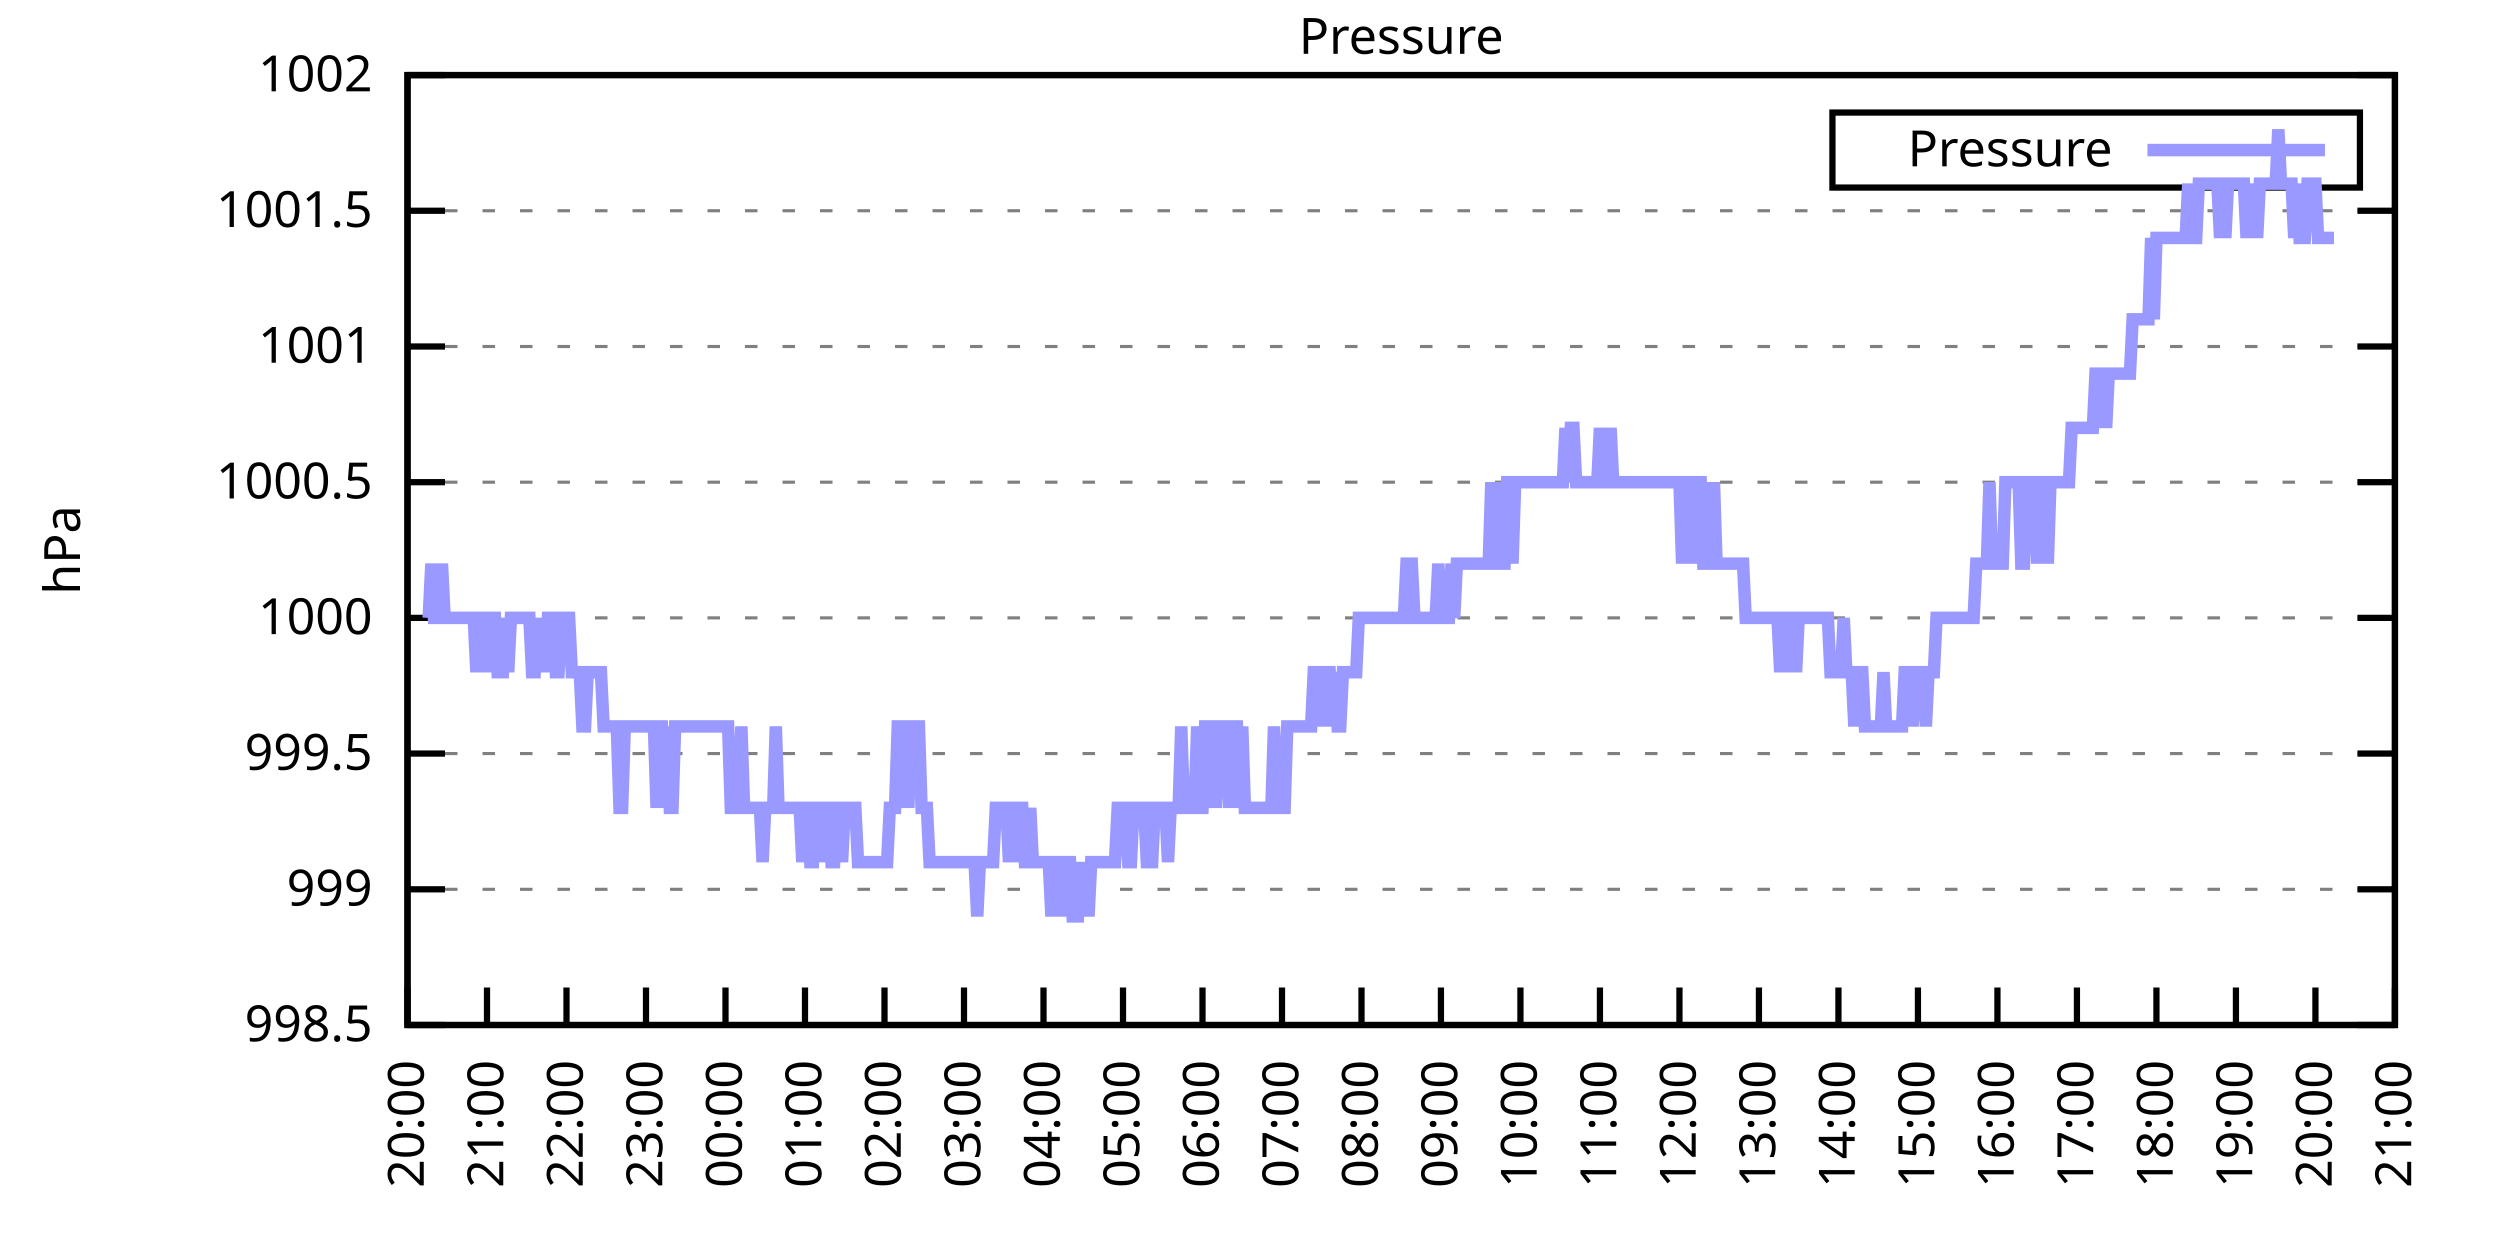
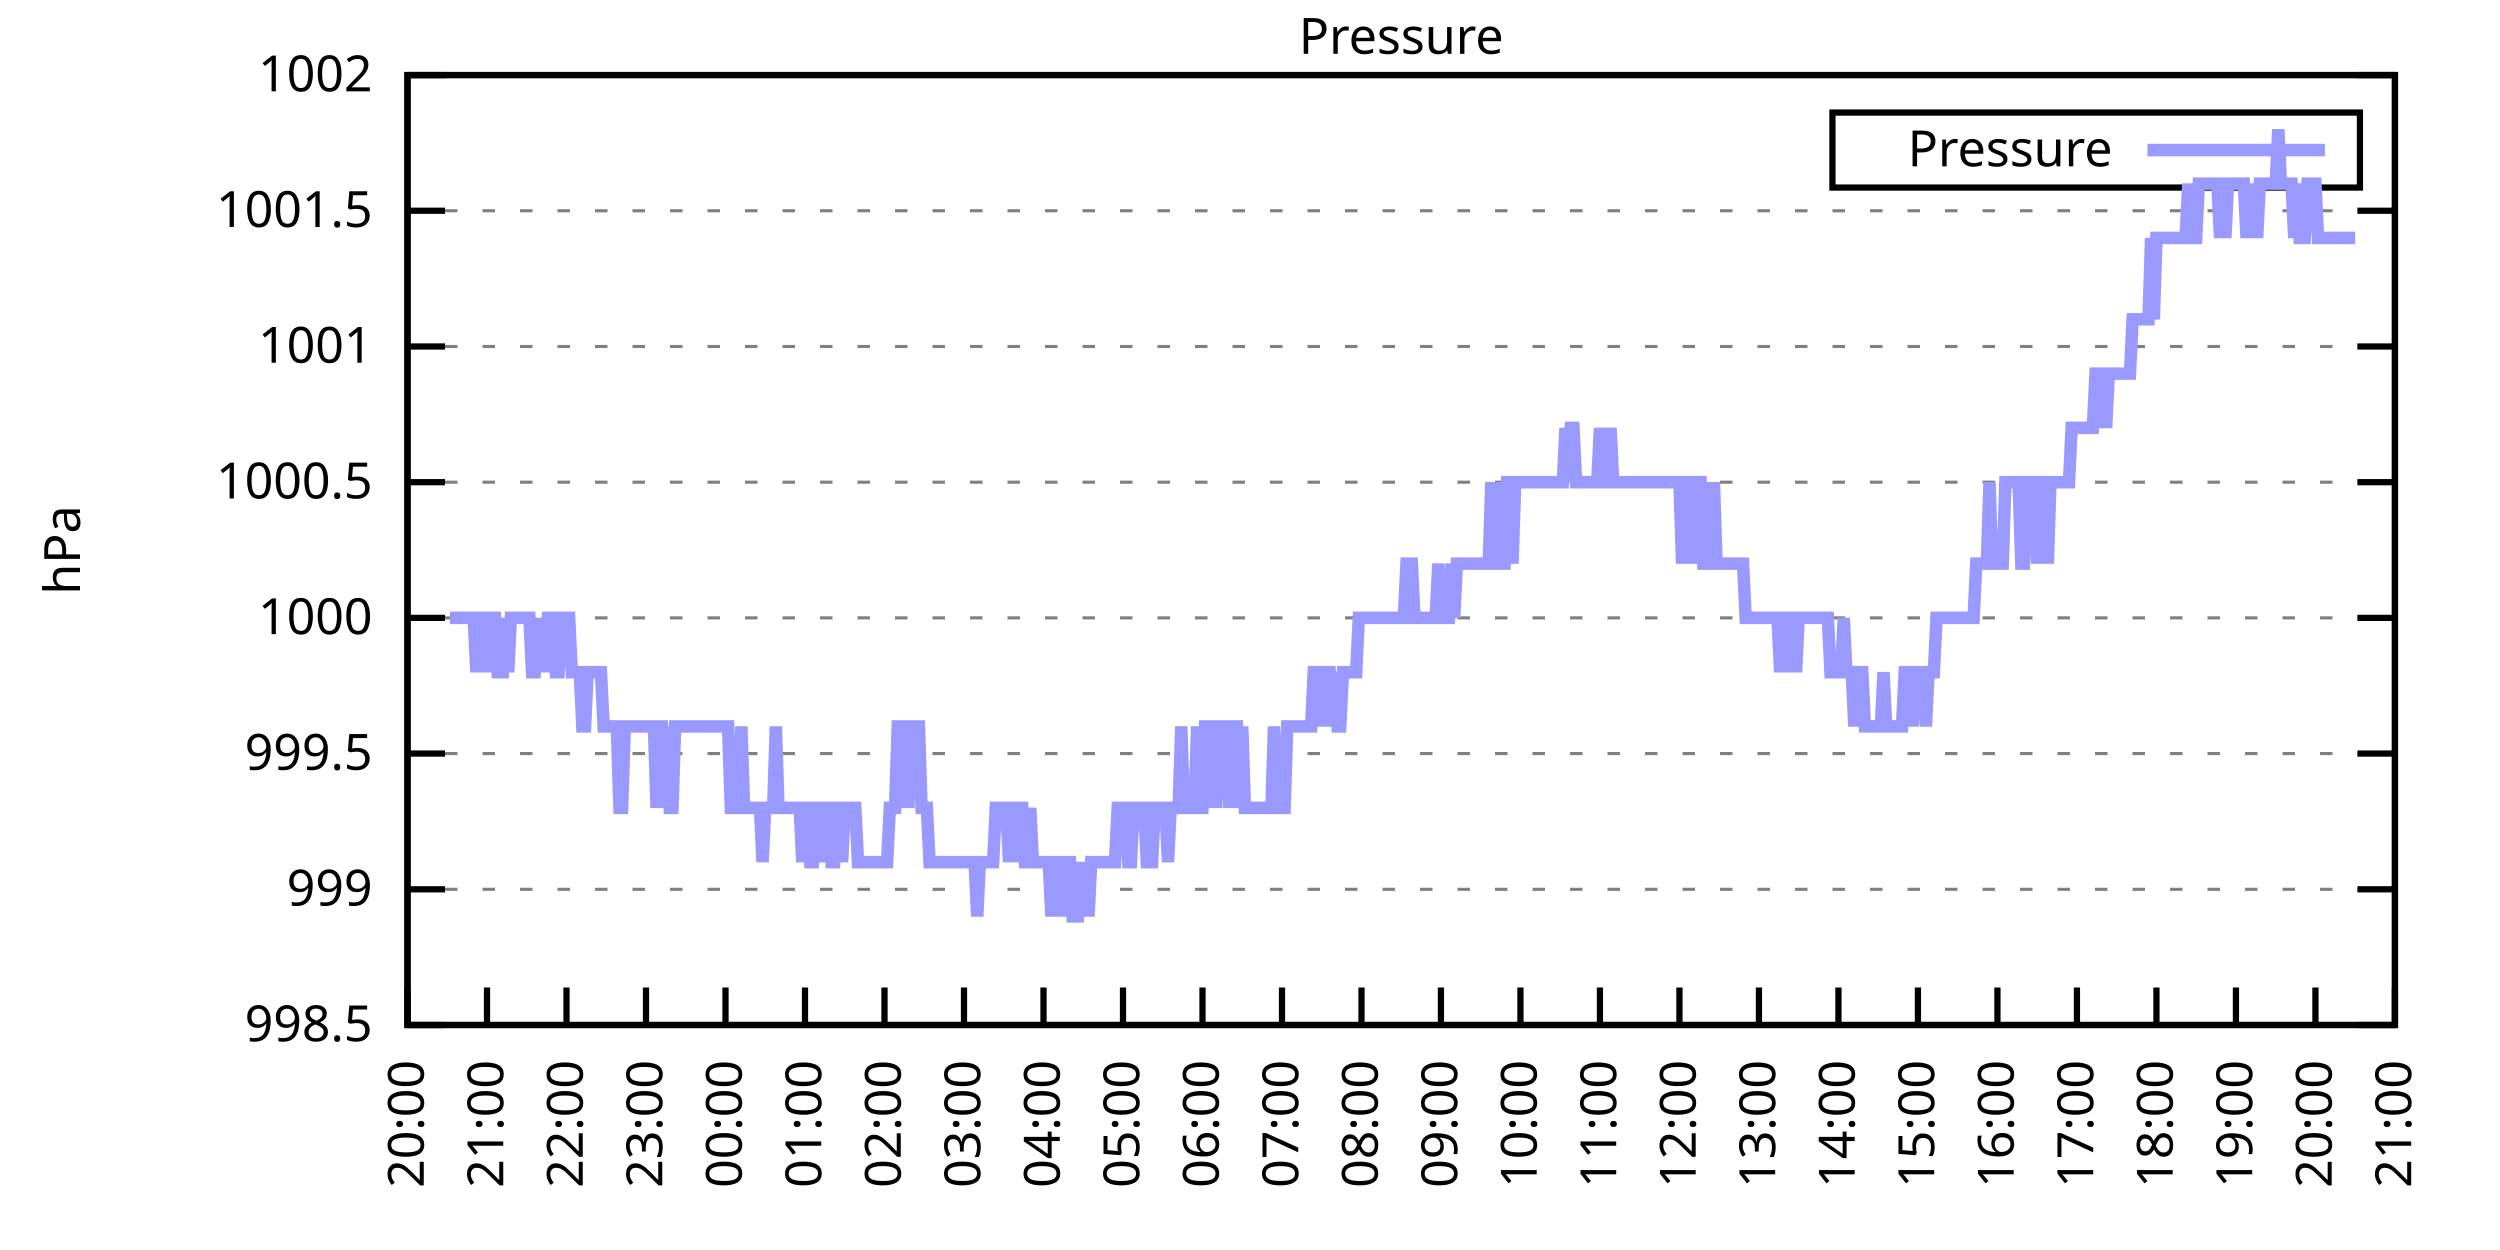
<svg xmlns="http://www.w3.org/2000/svg" xmlns:xlink="http://www.w3.org/1999/xlink" width="400" height="200" viewBox="0 0 400 200">
  <g id="gnuplot_canvas">
    <rect x="0" y="0" width="400" height="200" fill="none" />
    <defs>
      <circle id="gpDot" r="0.5" stroke-width="0.5" stroke="currentColor" />
      <path id="gpPt0" stroke-width="0.333" stroke="currentColor" d="M-1,0 h2 M0,-1 v2" />
      <path id="gpPt1" stroke-width="0.333" stroke="currentColor" d="M-1,-1 L1,1 M1,-1 L-1,1" />
      <path id="gpPt2" stroke-width="0.333" stroke="currentColor" d="M-1,0 L1,0 M0,-1 L0,1 M-1,-1 L1,1 M-1,1 L1,-1" />
      <rect id="gpPt3" stroke-width="0.333" stroke="currentColor" x="-1" y="-1" width="2" height="2" />
      <rect id="gpPt4" stroke-width="0.333" stroke="currentColor" fill="currentColor" x="-1" y="-1" width="2" height="2" />
      <circle id="gpPt5" stroke-width="0.333" stroke="currentColor" cx="0" cy="0" r="1" />
      <use xlink:href="#gpPt5" id="gpPt6" fill="currentColor" stroke="none" />
      <path id="gpPt7" stroke-width="0.333" stroke="currentColor" d="M0,-1.33 L-1.33,0.67 L1.33,0.67 z" />
      <use xlink:href="#gpPt7" id="gpPt8" fill="currentColor" stroke="none" />
      <use xlink:href="#gpPt7" id="gpPt9" stroke="currentColor" transform="rotate(180)" />
      <use xlink:href="#gpPt9" id="gpPt10" fill="currentColor" stroke="none" />
      <use xlink:href="#gpPt3" id="gpPt11" stroke="currentColor" transform="rotate(45)" />
      <use xlink:href="#gpPt11" id="gpPt12" fill="currentColor" stroke="none" />
      <path id="gpPt13" stroke-width="0.333" stroke="currentColor" d="M0,1.330 L1.265,0.411 L0.782,-1.067 L-0.782,-1.076 L-1.265,0.411 z" />
      <use xlink:href="#gpPt13" id="gpPt14" fill="currentColor" stroke="none" />
      <filter id="textbox" filterUnits="objectBoundingBox" x="0" y="0" height="1" width="1">
        <feFlood flood-color="white" flood-opacity="1" result="bgnd" />
        <feComposite in="SourceGraphic" in2="bgnd" operator="atop" />
      </filter>
      <filter id="greybox" filterUnits="objectBoundingBox" x="0" y="0" height="1" width="1">
        <feFlood flood-color="lightgrey" flood-opacity="1" result="grey" />
        <feComposite in="SourceGraphic" in2="grey" operator="atop" />
      </filter>
    </defs>
    <g fill="none" color="white" stroke="currentColor" stroke-width="1.00" stroke-linecap="butt" stroke-linejoin="miter">
</g>
    <g fill="none" color="black" stroke="currentColor" stroke-width="1.00" stroke-linecap="butt" stroke-linejoin="miter">
      <g stroke="none" shape-rendering="crispEdges">
        <polygon fill="rgb(255, 255, 255)" points="65.20,164.00 383.18,164.00 383.18,12.02 65.20,12.02 " />
      </g>
    </g>
    <g fill="none" color="black" stroke="currentColor" stroke-width="1.00" stroke-linecap="butt" stroke-linejoin="miter">
</g>
    <g fill="none" color="black" stroke="black" stroke-width="0.50" stroke-linecap="butt" stroke-linejoin="miter">
</g>
    <g fill="none" color="gray" stroke="currentColor" stroke-width="0.50" stroke-linecap="butt" stroke-linejoin="miter">
      <path stroke="gray" stroke-dasharray="2,4" class="gridline" d="M65.20,164.00 L383.19,164.00  " />
    </g>
    <g fill="none" color="gray" stroke="gray" stroke-width="1.00" stroke-linecap="butt" stroke-linejoin="miter">
</g>
    <g fill="none" color="black" stroke="currentColor" stroke-width="1.00" stroke-linecap="butt" stroke-linejoin="miter">
      <path stroke="black" d="M65.20,164.00 L71.20,164.00 M383.19,164.00 L377.19,164.00  " />
      <g transform="translate(59.60,166.60)" stroke="none" fill="black" font-family="Sans" font-size="8.00" text-anchor="end">
        <text>
          <tspan font-family="Sans"> 998.5</tspan>
        </text>
      </g>
    </g>
    <g fill="none" color="black" stroke="currentColor" stroke-width="1.00" stroke-linecap="butt" stroke-linejoin="miter">
</g>
    <g fill="none" color="black" stroke="black" stroke-width="0.50" stroke-linecap="butt" stroke-linejoin="miter">
</g>
    <g fill="none" color="gray" stroke="currentColor" stroke-width="0.50" stroke-linecap="butt" stroke-linejoin="miter">
      <path stroke="gray" stroke-dasharray="2,4" class="gridline" d="M65.20,142.29 L383.19,142.29  " />
    </g>
    <g fill="none" color="gray" stroke="gray" stroke-width="1.00" stroke-linecap="butt" stroke-linejoin="miter">
</g>
    <g fill="none" color="black" stroke="currentColor" stroke-width="1.00" stroke-linecap="butt" stroke-linejoin="miter">
      <path stroke="black" d="M65.20,142.29 L71.20,142.29 M383.19,142.29 L377.19,142.29  " />
      <g transform="translate(59.60,144.89)" stroke="none" fill="black" font-family="Sans" font-size="8.00" text-anchor="end">
        <text>
          <tspan font-family="Sans"> 999</tspan>
        </text>
      </g>
    </g>
    <g fill="none" color="black" stroke="currentColor" stroke-width="1.00" stroke-linecap="butt" stroke-linejoin="miter">
</g>
    <g fill="none" color="black" stroke="black" stroke-width="0.50" stroke-linecap="butt" stroke-linejoin="miter">
</g>
    <g fill="none" color="gray" stroke="currentColor" stroke-width="0.50" stroke-linecap="butt" stroke-linejoin="miter">
      <path stroke="gray" stroke-dasharray="2,4" class="gridline" d="M65.20,120.57 L383.19,120.57  " />
    </g>
    <g fill="none" color="gray" stroke="gray" stroke-width="1.00" stroke-linecap="butt" stroke-linejoin="miter">
</g>
    <g fill="none" color="black" stroke="currentColor" stroke-width="1.00" stroke-linecap="butt" stroke-linejoin="miter">
      <path stroke="black" d="M65.20,120.57 L71.20,120.57 M383.19,120.57 L377.19,120.57  " />
      <g transform="translate(59.60,123.17)" stroke="none" fill="black" font-family="Sans" font-size="8.00" text-anchor="end">
        <text>
          <tspan font-family="Sans"> 999.5</tspan>
        </text>
      </g>
    </g>
    <g fill="none" color="black" stroke="currentColor" stroke-width="1.00" stroke-linecap="butt" stroke-linejoin="miter">
</g>
    <g fill="none" color="black" stroke="black" stroke-width="0.50" stroke-linecap="butt" stroke-linejoin="miter">
</g>
    <g fill="none" color="gray" stroke="currentColor" stroke-width="0.50" stroke-linecap="butt" stroke-linejoin="miter">
      <path stroke="gray" stroke-dasharray="2,4" class="gridline" d="M65.20,98.86 L383.19,98.86  " />
    </g>
    <g fill="none" color="gray" stroke="gray" stroke-width="1.00" stroke-linecap="butt" stroke-linejoin="miter">
</g>
    <g fill="none" color="black" stroke="currentColor" stroke-width="1.00" stroke-linecap="butt" stroke-linejoin="miter">
      <path stroke="black" d="M65.20,98.86 L71.20,98.86 M383.19,98.86 L377.19,98.86  " />
      <g transform="translate(59.60,101.46)" stroke="none" fill="black" font-family="Sans" font-size="8.00" text-anchor="end">
        <text>
          <tspan font-family="Sans"> 1000</tspan>
        </text>
      </g>
    </g>
    <g fill="none" color="black" stroke="currentColor" stroke-width="1.00" stroke-linecap="butt" stroke-linejoin="miter">
</g>
    <g fill="none" color="black" stroke="black" stroke-width="0.50" stroke-linecap="butt" stroke-linejoin="miter">
</g>
    <g fill="none" color="gray" stroke="currentColor" stroke-width="0.50" stroke-linecap="butt" stroke-linejoin="miter">
      <path stroke="gray" stroke-dasharray="2,4" class="gridline" d="M65.20,77.15 L383.19,77.15  " />
    </g>
    <g fill="none" color="gray" stroke="gray" stroke-width="1.00" stroke-linecap="butt" stroke-linejoin="miter">
</g>
    <g fill="none" color="black" stroke="currentColor" stroke-width="1.00" stroke-linecap="butt" stroke-linejoin="miter">
      <path stroke="black" d="M65.20,77.15 L71.20,77.15 M383.19,77.15 L377.19,77.15  " />
      <g transform="translate(59.60,79.75)" stroke="none" fill="black" font-family="Sans" font-size="8.00" text-anchor="end">
        <text>
          <tspan font-family="Sans"> 1000.5</tspan>
        </text>
      </g>
    </g>
    <g fill="none" color="black" stroke="currentColor" stroke-width="1.00" stroke-linecap="butt" stroke-linejoin="miter">
</g>
    <g fill="none" color="black" stroke="black" stroke-width="0.50" stroke-linecap="butt" stroke-linejoin="miter">
</g>
    <g fill="none" color="gray" stroke="currentColor" stroke-width="0.50" stroke-linecap="butt" stroke-linejoin="miter">
      <path stroke="gray" stroke-dasharray="2,4" class="gridline" d="M65.20,55.44 L383.19,55.44  " />
    </g>
    <g fill="none" color="gray" stroke="gray" stroke-width="1.00" stroke-linecap="butt" stroke-linejoin="miter">
</g>
    <g fill="none" color="black" stroke="currentColor" stroke-width="1.00" stroke-linecap="butt" stroke-linejoin="miter">
      <path stroke="black" d="M65.20,55.44 L71.20,55.44 M383.19,55.44 L377.19,55.44  " />
      <g transform="translate(59.60,58.04)" stroke="none" fill="black" font-family="Sans" font-size="8.00" text-anchor="end">
        <text>
          <tspan font-family="Sans"> 1001</tspan>
        </text>
      </g>
    </g>
    <g fill="none" color="black" stroke="currentColor" stroke-width="1.00" stroke-linecap="butt" stroke-linejoin="miter">
</g>
    <g fill="none" color="black" stroke="black" stroke-width="0.50" stroke-linecap="butt" stroke-linejoin="miter">
</g>
    <g fill="none" color="gray" stroke="currentColor" stroke-width="0.50" stroke-linecap="butt" stroke-linejoin="miter">
      <path stroke="gray" stroke-dasharray="2,4" class="gridline" d="M65.20,33.72 L383.19,33.72  " />
    </g>
    <g fill="none" color="gray" stroke="gray" stroke-width="1.00" stroke-linecap="butt" stroke-linejoin="miter">
</g>
    <g fill="none" color="black" stroke="currentColor" stroke-width="1.00" stroke-linecap="butt" stroke-linejoin="miter">
      <path stroke="black" d="M65.20,33.72 L71.20,33.72 M383.19,33.72 L377.19,33.72  " />
      <g transform="translate(59.60,36.32)" stroke="none" fill="black" font-family="Sans" font-size="8.00" text-anchor="end">
        <text>
          <tspan font-family="Sans"> 1001.5</tspan>
        </text>
      </g>
    </g>
    <g fill="none" color="black" stroke="currentColor" stroke-width="1.00" stroke-linecap="butt" stroke-linejoin="miter">
</g>
    <g fill="none" color="black" stroke="black" stroke-width="0.50" stroke-linecap="butt" stroke-linejoin="miter">
</g>
    <g fill="none" color="gray" stroke="currentColor" stroke-width="0.50" stroke-linecap="butt" stroke-linejoin="miter">
      <path stroke="gray" stroke-dasharray="2,4" class="gridline" d="M65.20,12.01 L383.19,12.01  " />
    </g>
    <g fill="none" color="gray" stroke="gray" stroke-width="1.00" stroke-linecap="butt" stroke-linejoin="miter">
</g>
    <g fill="none" color="black" stroke="currentColor" stroke-width="1.00" stroke-linecap="butt" stroke-linejoin="miter">
      <path stroke="black" d="M65.20,12.01 L71.20,12.01 M383.19,12.01 L377.19,12.01  " />
      <g transform="translate(59.60,14.61)" stroke="none" fill="black" font-family="Sans" font-size="8.00" text-anchor="end">
        <text>
          <tspan font-family="Sans"> 1002</tspan>
        </text>
      </g>
    </g>
    <g fill="none" color="black" stroke="currentColor" stroke-width="1.00" stroke-linecap="butt" stroke-linejoin="miter">
      <path stroke="black" d="M65.20,164.00 L65.20,158.00  " />
      <g transform="translate(67.80,169.60) rotate(270.00)" stroke="none" fill="black" font-family="Sans" font-size="8.00" text-anchor="end">
        <text>
          <tspan font-family="Sans">20:00</tspan>
        </text>
      </g>
    </g>
    <g fill="none" color="black" stroke="currentColor" stroke-width="1.00" stroke-linecap="butt" stroke-linejoin="miter">
      <path stroke="black" d="M77.92,164.00 L77.92,158.00  " />
      <g transform="translate(80.52,169.60) rotate(270.00)" stroke="none" fill="black" font-family="Sans" font-size="8.00" text-anchor="end">
        <text>
          <tspan font-family="Sans">21:00</tspan>
        </text>
      </g>
    </g>
    <g fill="none" color="black" stroke="currentColor" stroke-width="1.00" stroke-linecap="butt" stroke-linejoin="miter">
      <path stroke="black" d="M90.64,164.00 L90.64,158.00  " />
      <g transform="translate(93.24,169.60) rotate(270.00)" stroke="none" fill="black" font-family="Sans" font-size="8.00" text-anchor="end">
        <text>
          <tspan font-family="Sans">22:00</tspan>
        </text>
      </g>
    </g>
    <g fill="none" color="black" stroke="currentColor" stroke-width="1.00" stroke-linecap="butt" stroke-linejoin="miter">
      <path stroke="black" d="M103.36,164.00 L103.36,158.00  " />
      <g transform="translate(105.96,169.60) rotate(270.00)" stroke="none" fill="black" font-family="Sans" font-size="8.00" text-anchor="end">
        <text>
          <tspan font-family="Sans">23:00</tspan>
        </text>
      </g>
    </g>
    <g fill="none" color="black" stroke="currentColor" stroke-width="1.00" stroke-linecap="butt" stroke-linejoin="miter">
      <path stroke="black" d="M116.08,164.00 L116.08,158.00  " />
      <g transform="translate(118.68,169.60) rotate(270.00)" stroke="none" fill="black" font-family="Sans" font-size="8.00" text-anchor="end">
        <text>
          <tspan font-family="Sans">00:00</tspan>
        </text>
      </g>
    </g>
    <g fill="none" color="black" stroke="currentColor" stroke-width="1.00" stroke-linecap="butt" stroke-linejoin="miter">
      <path stroke="black" d="M128.80,164.00 L128.80,158.00  " />
      <g transform="translate(131.40,169.60) rotate(270.00)" stroke="none" fill="black" font-family="Sans" font-size="8.00" text-anchor="end">
        <text>
          <tspan font-family="Sans">01:00</tspan>
        </text>
      </g>
    </g>
    <g fill="none" color="black" stroke="currentColor" stroke-width="1.00" stroke-linecap="butt" stroke-linejoin="miter">
      <path stroke="black" d="M141.52,164.00 L141.52,158.00  " />
      <g transform="translate(144.12,169.60) rotate(270.00)" stroke="none" fill="black" font-family="Sans" font-size="8.00" text-anchor="end">
        <text>
          <tspan font-family="Sans">02:00</tspan>
        </text>
      </g>
    </g>
    <g fill="none" color="black" stroke="currentColor" stroke-width="1.00" stroke-linecap="butt" stroke-linejoin="miter">
      <path stroke="black" d="M154.24,164.00 L154.24,158.00  " />
      <g transform="translate(156.84,169.60) rotate(270.00)" stroke="none" fill="black" font-family="Sans" font-size="8.00" text-anchor="end">
        <text>
          <tspan font-family="Sans">03:00</tspan>
        </text>
      </g>
    </g>
    <g fill="none" color="black" stroke="currentColor" stroke-width="1.00" stroke-linecap="butt" stroke-linejoin="miter">
      <path stroke="black" d="M166.96,164.00 L166.96,158.00  " />
      <g transform="translate(169.56,169.60) rotate(270.00)" stroke="none" fill="black" font-family="Sans" font-size="8.00" text-anchor="end">
        <text>
          <tspan font-family="Sans">04:00</tspan>
        </text>
      </g>
    </g>
    <g fill="none" color="black" stroke="currentColor" stroke-width="1.00" stroke-linecap="butt" stroke-linejoin="miter">
      <path stroke="black" d="M179.68,164.00 L179.68,158.00  " />
      <g transform="translate(182.28,169.60) rotate(270.00)" stroke="none" fill="black" font-family="Sans" font-size="8.00" text-anchor="end">
        <text>
          <tspan font-family="Sans">05:00</tspan>
        </text>
      </g>
    </g>
    <g fill="none" color="black" stroke="currentColor" stroke-width="1.00" stroke-linecap="butt" stroke-linejoin="miter">
      <path stroke="black" d="M192.40,164.00 L192.40,158.00  " />
      <g transform="translate(195.00,169.60) rotate(270.00)" stroke="none" fill="black" font-family="Sans" font-size="8.00" text-anchor="end">
        <text>
          <tspan font-family="Sans">06:00</tspan>
        </text>
      </g>
    </g>
    <g fill="none" color="black" stroke="currentColor" stroke-width="1.00" stroke-linecap="butt" stroke-linejoin="miter">
      <path stroke="black" d="M205.12,164.00 L205.12,158.00  " />
      <g transform="translate(207.72,169.60) rotate(270.00)" stroke="none" fill="black" font-family="Sans" font-size="8.00" text-anchor="end">
        <text>
          <tspan font-family="Sans">07:00</tspan>
        </text>
      </g>
    </g>
    <g fill="none" color="black" stroke="currentColor" stroke-width="1.00" stroke-linecap="butt" stroke-linejoin="miter">
      <path stroke="black" d="M217.84,164.00 L217.84,158.00  " />
      <g transform="translate(220.44,169.60) rotate(270.00)" stroke="none" fill="black" font-family="Sans" font-size="8.00" text-anchor="end">
        <text>
          <tspan font-family="Sans">08:00</tspan>
        </text>
      </g>
    </g>
    <g fill="none" color="black" stroke="currentColor" stroke-width="1.00" stroke-linecap="butt" stroke-linejoin="miter">
      <path stroke="black" d="M230.55,164.00 L230.55,158.00  " />
      <g transform="translate(233.15,169.60) rotate(270.00)" stroke="none" fill="black" font-family="Sans" font-size="8.00" text-anchor="end">
        <text>
          <tspan font-family="Sans">09:00</tspan>
        </text>
      </g>
    </g>
    <g fill="none" color="black" stroke="currentColor" stroke-width="1.00" stroke-linecap="butt" stroke-linejoin="miter">
      <path stroke="black" d="M243.27,164.00 L243.27,158.00  " />
      <g transform="translate(245.87,169.60) rotate(270.00)" stroke="none" fill="black" font-family="Sans" font-size="8.00" text-anchor="end">
        <text>
          <tspan font-family="Sans">10:00</tspan>
        </text>
      </g>
    </g>
    <g fill="none" color="black" stroke="currentColor" stroke-width="1.00" stroke-linecap="butt" stroke-linejoin="miter">
      <path stroke="black" d="M255.99,164.00 L255.99,158.00  " />
      <g transform="translate(258.59,169.60) rotate(270.00)" stroke="none" fill="black" font-family="Sans" font-size="8.00" text-anchor="end">
        <text>
          <tspan font-family="Sans">11:00</tspan>
        </text>
      </g>
    </g>
    <g fill="none" color="black" stroke="currentColor" stroke-width="1.00" stroke-linecap="butt" stroke-linejoin="miter">
      <path stroke="black" d="M268.71,164.00 L268.71,158.00  " />
      <g transform="translate(271.31,169.60) rotate(270.00)" stroke="none" fill="black" font-family="Sans" font-size="8.00" text-anchor="end">
        <text>
          <tspan font-family="Sans">12:00</tspan>
        </text>
      </g>
    </g>
    <g fill="none" color="black" stroke="currentColor" stroke-width="1.00" stroke-linecap="butt" stroke-linejoin="miter">
      <path stroke="black" d="M281.43,164.00 L281.43,158.00  " />
      <g transform="translate(284.03,169.60) rotate(270.00)" stroke="none" fill="black" font-family="Sans" font-size="8.00" text-anchor="end">
        <text>
          <tspan font-family="Sans">13:00</tspan>
        </text>
      </g>
    </g>
    <g fill="none" color="black" stroke="currentColor" stroke-width="1.00" stroke-linecap="butt" stroke-linejoin="miter">
      <path stroke="black" d="M294.15,164.00 L294.15,158.00  " />
      <g transform="translate(296.75,169.60) rotate(270.00)" stroke="none" fill="black" font-family="Sans" font-size="8.00" text-anchor="end">
        <text>
          <tspan font-family="Sans">14:00</tspan>
        </text>
      </g>
    </g>
    <g fill="none" color="black" stroke="currentColor" stroke-width="1.00" stroke-linecap="butt" stroke-linejoin="miter">
      <path stroke="black" d="M306.87,164.00 L306.87,158.00  " />
      <g transform="translate(309.47,169.60) rotate(270.00)" stroke="none" fill="black" font-family="Sans" font-size="8.00" text-anchor="end">
        <text>
          <tspan font-family="Sans">15:00</tspan>
        </text>
      </g>
    </g>
    <g fill="none" color="black" stroke="currentColor" stroke-width="1.00" stroke-linecap="butt" stroke-linejoin="miter">
      <path stroke="black" d="M319.59,164.00 L319.59,158.00  " />
      <g transform="translate(322.19,169.60) rotate(270.00)" stroke="none" fill="black" font-family="Sans" font-size="8.00" text-anchor="end">
        <text>
          <tspan font-family="Sans">16:00</tspan>
        </text>
      </g>
    </g>
    <g fill="none" color="black" stroke="currentColor" stroke-width="1.00" stroke-linecap="butt" stroke-linejoin="miter">
      <path stroke="black" d="M332.31,164.00 L332.31,158.00  " />
      <g transform="translate(334.91,169.60) rotate(270.00)" stroke="none" fill="black" font-family="Sans" font-size="8.00" text-anchor="end">
        <text>
          <tspan font-family="Sans">17:00</tspan>
        </text>
      </g>
    </g>
    <g fill="none" color="black" stroke="currentColor" stroke-width="1.00" stroke-linecap="butt" stroke-linejoin="miter">
      <path stroke="black" d="M345.03,164.00 L345.03,158.00  " />
      <g transform="translate(347.63,169.60) rotate(270.00)" stroke="none" fill="black" font-family="Sans" font-size="8.00" text-anchor="end">
        <text>
          <tspan font-family="Sans">18:00</tspan>
        </text>
      </g>
    </g>
    <g fill="none" color="black" stroke="currentColor" stroke-width="1.00" stroke-linecap="butt" stroke-linejoin="miter">
      <path stroke="black" d="M357.75,164.00 L357.75,158.00  " />
      <g transform="translate(360.35,169.60) rotate(270.00)" stroke="none" fill="black" font-family="Sans" font-size="8.00" text-anchor="end">
        <text>
          <tspan font-family="Sans">19:00</tspan>
        </text>
      </g>
    </g>
    <g fill="none" color="black" stroke="currentColor" stroke-width="1.00" stroke-linecap="butt" stroke-linejoin="miter">
      <path stroke="black" d="M370.47,164.00 L370.47,158.00  " />
      <g transform="translate(373.07,169.60) rotate(270.00)" stroke="none" fill="black" font-family="Sans" font-size="8.00" text-anchor="end">
        <text>
          <tspan font-family="Sans">20:00</tspan>
        </text>
      </g>
    </g>
    <g fill="none" color="black" stroke="currentColor" stroke-width="1.00" stroke-linecap="butt" stroke-linejoin="miter">
      <path stroke="black" d="M383.19,164.00 L383.19,158.00  " />
      <g transform="translate(385.79,169.60) rotate(270.00)" stroke="none" fill="black" font-family="Sans" font-size="8.00" text-anchor="end">
        <text>
          <tspan font-family="Sans">21:00</tspan>
        </text>
      </g>
    </g>
    <g fill="none" color="black" stroke="currentColor" stroke-width="1.00" stroke-linecap="butt" stroke-linejoin="miter">
</g>
    <g fill="none" color="black" stroke="currentColor" stroke-width="1.00" stroke-linecap="butt" stroke-linejoin="miter">
      <path stroke="black" d="M65.20,12.01 L65.20,164.00 L383.19,164.00 L383.19,12.01 L65.20,12.01 Z  " />
    </g>
    <g fill="none" color="black" stroke="currentColor" stroke-width="1.00" stroke-linecap="butt" stroke-linejoin="miter">
</g>
    <g fill="none" color="black" stroke="currentColor" stroke-width="1.00" stroke-linecap="butt" stroke-linejoin="miter">
      <path stroke="black" d="M293.19,30.01 L293.19,18.01 L377.59,18.01 L377.59,30.01 L293.19,30.01 Z  " />
    </g>
    <g id="Pressure_plot_1">
      <g fill="none" color="white" stroke="black" stroke-width="2.00" stroke-linecap="butt" stroke-linejoin="miter">
</g>
      <g fill="none" color="black" stroke="currentColor" stroke-width="2.00" stroke-linecap="butt" stroke-linejoin="miter">
        <g transform="translate(337.99,26.61)" stroke="none" fill="black" font-family="Sans" font-size="8.00" text-anchor="end">
          <text>
            <tspan font-family="Sans">Pressure</tspan>
          </text>
        </g>
      </g>
      <g fill="none" color="black" stroke="currentColor" stroke-width="2.00" stroke-linecap="butt" stroke-linejoin="miter">
-         <path stroke="rgb(153, 153, 255)" d="M343.59,24.01 L371.99,24.01 M68.59,98.86 L69.02,90.18 L69.44,98.86 L69.86,98.86 L70.29,98.86 L70.71,90.18   L71.14,98.86 L71.56,98.86 L71.98,98.86 L72.41,98.86 L72.83,98.86 L73.26,98.86 L73.68,98.86 L74.10,98.86   L74.53,98.86 L74.95,98.86 L75.38,98.86 L75.80,98.86 L76.22,107.55 L76.65,98.86 L77.07,98.86 L77.50,98.86   L77.92,107.55 L78.34,98.86 L78.77,98.86 L79.19,98.86 L79.62,107.55 L80.04,107.55 L80.46,107.55 L80.89,98.86   L81.31,107.55 L81.74,98.86 L82.16,98.86 L82.58,98.86 L83.01,98.86 L83.43,98.86 L83.86,98.86 L84.28,98.86   L84.70,98.86 L85.13,107.55 L85.55,107.55 L85.98,98.86 L86.40,107.55 L86.82,98.86 L87.25,107.55 L87.67,98.86   L88.10,98.86 L88.52,98.86 L88.94,107.55 L89.37,107.55 L89.79,98.86 L90.22,98.86 L90.64,98.86 L91.06,98.86   L91.49,107.55 L91.91,107.55 L92.34,107.55 L92.76,107.55 L93.18,116.23 L93.61,116.23 L94.03,107.55 L94.46,107.55   L94.88,107.55 L95.30,107.55 L95.73,107.55 L96.15,107.55 L96.58,116.23 L97.00,116.23 L97.42,116.23 L97.85,116.23   L98.27,116.23 L98.69,116.23 L99.12,129.26 L99.54,129.26 L99.97,116.23 L100.39,116.23 L100.81,116.23 L101.24,116.23   L101.66,116.23 L102.09,116.23 L102.51,116.23 L102.93,116.23 L103.36,116.23 L103.78,116.23 L104.21,116.23 L104.63,116.23   L105.05,129.26 L105.48,116.23 L105.90,116.23 L106.33,129.26 L106.75,116.23 L107.17,129.26 L107.60,129.26 L108.02,116.23   L108.45,116.23 L108.87,116.23 L109.29,116.23 L109.72,116.23 L110.14,116.23 L110.57,116.23 L110.99,116.23 L111.41,116.23   L111.84,116.23 L112.26,116.23 L112.69,116.23 L113.11,116.23 L113.53,116.23 L113.96,116.23 L114.38,116.23 L114.81,116.23   L115.23,116.23 L115.65,116.23 L116.08,116.23 L116.50,116.23 L116.93,129.26 L117.35,129.26 L117.77,129.26 L118.20,129.26   L118.62,116.23 L119.05,129.26 L119.47,129.26 L119.89,129.26 L120.32,129.26 L120.74,129.26 L121.17,129.26 L121.59,129.26   L122.01,137.94 L122.44,129.26 L122.86,129.26 L123.29,129.26 L123.71,129.26 L124.13,116.23 L124.56,129.26 L124.98,129.26   L125.41,129.26 L125.83,129.26 L126.25,129.26 L126.68,129.26 L127.10,129.26 L127.53,129.26 L127.95,129.26 L128.37,137.94   L128.80,129.26 L129.22,129.26 L129.65,137.94 L130.07,137.94 L130.49,129.26 L130.92,129.26 L131.34,129.26 L131.77,137.94   L132.19,129.26 L132.61,129.26 L133.04,137.94 L133.46,137.94 L133.89,129.26 L134.31,129.26 L134.73,137.94 L135.16,129.26   L135.58,129.26 L136.01,129.26 L136.43,129.26 L136.85,129.26 L137.28,137.94 L137.70,137.94 L138.13,137.94 L138.55,137.94   L138.97,137.94 L139.40,137.94 L139.82,137.94 L140.25,137.94 L140.67,137.94 L141.09,137.94 L141.52,137.94 L141.94,137.94   L142.37,129.26 L142.79,129.26 L143.21,129.26 L143.64,116.23 L144.06,116.23 L144.49,129.26 L144.91,116.23 L145.33,129.26   L145.76,116.23 L146.18,116.23 L146.61,116.23 L147.03,116.23 L147.45,129.26 L147.88,129.26 L148.30,129.26 L148.73,137.94   L149.15,137.94 L149.57,137.94 L150.00,137.94 L150.42,137.94 L150.85,137.94 L151.27,137.94 L151.69,137.94 L152.12,137.94   L152.54,137.94 L152.97,137.94 L153.39,137.94 L153.81,137.94 L154.24,137.94 L154.66,137.94 L155.09,137.94 L155.51,137.94   L155.93,137.94 L156.36,146.63 L156.78,137.94 L157.21,137.94 L157.63,137.94 L158.05,137.94 L158.48,137.94 L158.90,137.94   L159.33,129.26 L159.75,129.26 L160.17,129.26 L160.60,129.26 L161.02,129.26 L161.44,137.94 L161.87,129.26 L162.29,129.26   L162.72,137.94 L163.14,129.26 L163.56,129.26 L163.99,137.94 L164.41,137.94 L164.84,129.26 L165.26,137.94 L165.68,137.94   L166.11,137.94 L166.53,137.94 L166.96,137.94 L167.38,137.94 L167.80,137.94 L168.23,146.63 L168.65,137.94 L169.08,137.94   L169.50,146.63 L169.92,137.94 L170.35,146.63 L170.77,137.94 L171.20,137.94 L171.62,146.63 L172.04,146.63 L172.47,146.63   L172.89,137.94 L173.32,146.63 L173.74,137.94 L174.16,146.63 L174.59,137.94 L175.01,137.94 L175.44,137.94 L175.86,137.94   L176.28,137.94 L176.71,137.94 L177.13,137.94 L177.56,137.94 L177.98,137.94 L178.40,137.94 L178.83,129.26 L179.25,129.26   L179.68,129.26 L180.10,129.26 L180.52,137.94 L180.95,137.94 L181.37,129.26 L181.80,129.26 L182.22,129.26 L182.64,129.26   L183.07,129.26 L183.49,137.94 L183.92,137.94 L184.34,137.94 L184.76,129.26 L185.19,129.26 L185.61,129.26 L186.04,129.26   L186.46,129.26 L186.88,137.94 L187.31,129.26 L187.73,129.26 L188.16,129.26 L188.58,129.26 L189.00,116.23 L189.43,129.26   L189.85,129.26 L190.28,129.26 L190.70,129.26 L191.12,129.26 L191.55,116.23 L191.97,129.26 L192.40,129.26 L192.82,116.23   L193.24,116.23 L193.67,129.26 L194.09,116.23 L194.52,129.26 L194.94,116.23 L195.36,116.23 L195.79,116.23 L196.21,116.23   L196.64,129.26 L197.06,116.23 L197.48,116.23 L197.91,116.23 L198.33,129.26 L198.76,116.23 L199.18,129.26 L199.60,129.26   L200.03,129.26 L200.45,129.26 L200.88,129.26 L201.30,129.26 L201.72,129.26 L202.15,129.26 L202.57,129.26 L203.00,129.26   L203.42,129.26 L203.84,116.23 L204.27,129.26 L204.69,129.26 L205.12,129.26 L205.54,129.26 L205.96,116.23 L206.39,116.23   L206.81,116.23 L207.24,116.23 L207.66,116.23 L208.08,116.23 L208.51,116.23 L208.93,116.23 L209.36,116.23 L209.78,116.23   L210.20,107.55 L210.63,107.55 L211.05,116.23 L211.48,107.55 L211.90,116.23 L212.32,107.55 L212.75,107.55 L213.17,116.23   L213.60,107.55 L214.02,116.23 L214.44,116.23 L214.87,107.55 L215.29,107.55 L215.72,107.55 L216.14,107.55 L216.56,107.55   L216.99,107.55 L217.41,98.86 L217.84,98.86 L218.26,98.86 L218.68,98.86 L219.11,98.86 L219.53,98.86 L219.96,98.86   L220.38,98.86 L220.80,98.86 L221.23,98.86 L221.65,98.86 L222.08,98.86 L222.50,98.86 L222.92,98.86 L223.35,98.86   L223.77,98.86 L224.20,98.86 L224.62,98.86 L225.04,90.18 L225.47,90.18 L225.89,90.18 L226.31,98.86 L226.74,98.86   L227.16,98.86 L227.59,98.86 L228.01,98.86 L228.43,98.86 L228.86,98.86 L229.28,98.86 L229.71,98.86 L230.13,90.18   L230.55,98.86 L230.98,98.86 L231.40,98.86 L231.83,98.86 L232.25,90.18 L232.67,98.86 L233.10,90.18 L233.52,90.18   L233.95,90.18 L234.37,90.18 L234.79,90.18 L235.22,90.18 L235.64,90.18 L236.07,90.18 L236.49,90.18 L236.91,90.18   L237.34,90.18 L237.76,90.18 L238.19,90.18 L238.61,77.15 L239.03,90.18 L239.46,90.18 L239.88,77.15 L240.31,90.18   L240.73,90.18 L241.15,77.15 L241.58,77.15 L242.00,90.18 L242.43,77.15 L242.85,77.15 L243.27,77.15 L243.70,77.15   L244.12,77.15 L244.55,77.15 L244.97,77.15 L245.39,77.15 L245.82,77.15 L246.24,77.15 L246.67,77.15 L247.09,77.15   L247.51,77.15 L247.94,77.15 L248.36,77.15 L248.79,77.15 L249.21,77.15 L249.63,77.15 L250.06,77.15 L250.48,68.46   L250.91,77.15 L251.33,68.46 L251.75,68.46 L252.18,77.15 L252.60,77.15 L253.03,77.15 L253.45,77.15 L253.87,77.15   L254.30,77.15 L254.72,77.15 L255.15,77.15 L255.57,77.15 L255.99,68.46 L256.42,77.15 L256.84,77.15 L257.27,77.15   L257.69,68.46 L258.11,77.15 L258.54,77.15 L258.96,77.15 L259.39,77.15 L259.81,77.15 L260.23,77.15 L260.66,77.15   L261.08,77.15 L261.51,77.15 L261.93,77.15 L262.35,77.15 L262.78,77.15 L263.20,77.15 L263.63,77.15 L264.05,77.15   L264.47,77.15 L264.90,77.15 L265.32,77.15 L265.75,77.15 L266.17,77.15 L266.59,77.15 L267.02,77.15 L267.44,77.15   L267.87,77.15 L268.29,77.15 L268.71,77.15 L269.14,90.18 L269.56,77.15 L269.99,77.15 L270.41,77.15 L270.83,90.18   L271.26,77.15 L271.68,77.15 L272.11,77.15 L272.53,90.18 L272.95,90.18 L273.38,77.15 L273.80,90.18 L274.23,77.15   L274.65,90.18 L275.07,90.18 L275.50,90.18 L275.92,90.18 L276.35,90.18 L276.77,90.18 L277.19,90.18 L277.62,90.18   L278.04,90.18 L278.47,90.18 L278.89,90.18 L279.31,98.86 L279.74,98.86 L280.16,98.86 L280.59,98.86 L281.01,98.86   L281.43,98.86 L281.86,98.86 L282.28,98.86 L282.71,98.86 L283.13,98.86 L283.55,98.86 L283.98,98.86 L284.40,98.86   L284.83,107.55 L285.25,98.86 L285.67,98.86 L286.10,98.86 L286.52,107.55 L286.95,98.86 L287.37,107.55 L287.79,98.86   L288.22,98.86 L288.64,98.86 L289.06,98.86 L289.49,98.86 L289.91,98.86 L290.34,98.86 L290.76,98.86 L291.18,98.86   L291.61,98.86 L292.03,98.86 L292.46,98.86 L292.88,107.55 L293.30,107.55 L293.73,107.55 L294.15,107.55 L294.58,107.55   L295.00,98.86 L295.42,107.55 L295.85,107.55 L296.27,107.55 L296.70,116.23 L297.12,107.55 L297.54,107.55 L297.97,107.55   L298.39,116.23 L298.82,116.23 L299.24,116.23 L299.66,116.23 L300.09,116.23 L300.51,116.23 L300.94,116.23 L301.36,107.55   L301.78,116.23 L302.21,116.23 L302.63,116.23 L303.06,116.23 L303.48,116.23 L303.90,116.23 L304.33,116.23 L304.75,107.55   L305.18,107.55 L305.60,107.55 L306.02,116.23 L306.45,107.55 L306.87,107.55 L307.30,107.55 L307.72,107.55 L308.14,116.23   L308.57,107.55 L308.99,107.55 L309.42,107.55 L309.84,98.86 L310.26,98.86 L310.69,98.86 L311.11,98.86 L311.54,98.86   L311.96,98.86 L312.38,98.86 L312.81,98.86 L313.23,98.86 L313.66,98.86 L314.08,98.86 L314.50,98.86 L314.93,98.86   L315.35,98.86 L315.78,98.86 L316.20,90.18 L316.62,90.18 L317.05,90.18 L317.47,90.18 L317.90,90.18 L318.32,77.15   L318.74,90.18 L319.17,90.18 L319.59,90.18 L320.02,90.18 L320.44,90.18 L320.86,77.15 L321.29,77.15 L321.71,77.15   L322.14,77.15 L322.56,77.15 L322.98,77.15 L323.41,90.18 L323.83,90.18 L324.26,77.15 L324.68,77.15 L325.10,77.15   L325.53,77.15 L325.95,90.18 L326.38,77.15 L326.80,77.15 L327.22,77.15 L327.65,90.18 L328.07,77.15 L328.50,77.15   L328.92,77.15 L329.34,77.15 L329.77,77.15 L330.19,77.15 L330.62,77.15 L331.04,77.15 L331.46,68.46 L331.89,68.46   L332.31,68.46 L332.74,68.46 L333.16,68.46 L333.58,68.46 L334.01,68.46 L334.43,68.46 L334.86,68.46 L335.28,59.78   L335.70,59.78 L336.13,68.46 L336.55,59.78 L336.98,68.46 L337.40,59.78 L337.82,59.78 L338.25,59.78 L338.67,59.78   L339.10,59.78 L339.52,59.78 L339.94,59.78 L340.37,59.78 L340.79,59.78 L341.22,51.09 L341.64,51.09 L342.06,51.09   L342.49,51.09 L342.91,51.09 L343.34,51.09 L343.76,51.09 L344.18,38.07 L344.61,51.09 L345.03,38.07 L345.46,38.07   L345.88,38.07 L346.30,38.07 L346.73,38.07 L347.15,38.07 L347.58,38.07 L348.00,38.07 L348.42,38.07 L348.85,38.07   L349.27,38.07 L349.70,38.07 L350.12,29.38 L350.54,38.07 L350.97,38.07 L351.39,38.07 L351.81,29.38 L352.24,29.38   L352.66,29.38 L353.09,29.38 L353.51,29.38 L353.93,29.38 L354.36,29.38 L354.78,29.38 L355.21,38.07 L355.63,29.38   L356.05,38.07 L356.48,29.38 L356.90,29.38 L357.33,29.38 L357.75,29.38 L358.17,29.38 L358.60,29.38 L359.02,29.38   L359.45,38.07 L359.87,29.38 L360.29,38.07 L360.72,29.38 L361.14,38.07 L361.57,29.38 L361.99,29.38 L362.41,29.38   L362.84,29.38 L363.26,29.38 L363.69,29.38 L364.11,29.38 L364.53,20.70 L364.96,29.38 L365.38,29.38 L365.81,29.38   L366.23,29.38 L366.65,29.38 L367.08,38.07 L367.50,29.38 L367.93,38.07 L368.35,38.07 L368.77,38.07 L369.20,29.38   L369.62,29.38 L370.05,29.38 L370.47,29.38 L370.89,38.07 L371.32,38.07 L371.74,38.07 L372.17,38.07 L372.59,38.07   L373.01,38.07 L373.44,38.07  " />
+         <path stroke="rgb(153, 153, 255)" d="M343.59,24.01 L371.99,24.01 M71.98,98.86 L72.41,98.86 L72.83,98.86 L73.26,98.86 L73.68,98.86 L74.10,98.86   L74.53,98.86 L74.95,98.86 L75.38,98.86 L75.80,98.86 L76.22,107.55 L76.65,98.86 L77.07,98.86 L77.50,98.86   L77.92,107.55 L78.34,98.86 L78.77,98.86 L79.19,98.86 L79.62,107.55 L80.04,107.55 L80.46,107.55 L80.89,98.86   L81.31,107.55 L81.74,98.86 L82.16,98.86 L82.58,98.86 L83.01,98.86 L83.43,98.86 L83.86,98.86 L84.28,98.86   L84.70,98.86 L85.13,107.55 L85.55,107.55 L85.98,98.86 L86.40,107.55 L86.82,98.86 L87.25,107.55 L87.67,98.86   L88.10,98.86 L88.52,98.86 L88.94,107.55 L89.37,107.55 L89.79,98.86 L90.22,98.86 L90.64,98.86 L91.06,98.86   L91.49,107.55 L91.91,107.55 L92.34,107.55 L92.76,107.55 L93.18,116.23 L93.61,116.23 L94.03,107.55 L94.46,107.55   L94.88,107.55 L95.30,107.55 L95.73,107.55 L96.15,107.55 L96.58,116.23 L97.00,116.23 L97.42,116.23 L97.85,116.23   L98.27,116.23 L98.69,116.23 L99.12,129.26 L99.54,129.26 L99.97,116.23 L100.39,116.23 L100.81,116.23 L101.24,116.23   L101.66,116.23 L102.09,116.23 L102.51,116.23 L102.93,116.23 L103.36,116.23 L103.78,116.23 L104.21,116.23 L104.63,116.23   L105.05,129.26 L105.48,116.23 L105.90,116.23 L106.33,129.26 L106.75,116.23 L107.17,129.26 L107.60,129.26 L108.02,116.23   L108.45,116.23 L108.87,116.23 L109.29,116.23 L109.72,116.23 L110.14,116.23 L110.57,116.23 L110.99,116.23 L111.41,116.23   L111.84,116.23 L112.26,116.23 L112.69,116.23 L113.11,116.23 L113.53,116.23 L113.96,116.23 L114.38,116.23 L114.81,116.23   L115.23,116.23 L115.65,116.23 L116.08,116.23 L116.50,116.23 L116.93,129.26 L117.35,129.26 L117.77,129.26 L118.20,129.26   L118.62,116.23 L119.05,129.26 L119.47,129.26 L119.89,129.26 L120.32,129.26 L120.74,129.26 L121.17,129.26 L121.59,129.26   L122.01,137.94 L122.44,129.26 L122.86,129.26 L123.29,129.26 L123.71,129.26 L124.13,116.23 L124.56,129.26 L124.98,129.26   L125.41,129.26 L125.83,129.26 L126.25,129.26 L126.68,129.26 L127.10,129.26 L127.53,129.26 L127.95,129.26 L128.37,137.94   L128.80,129.26 L129.22,129.26 L129.65,137.94 L130.07,137.94 L130.49,129.26 L130.92,129.26 L131.34,129.26 L131.77,137.94   L132.19,129.26 L132.61,129.26 L133.04,137.94 L133.46,137.94 L133.89,129.26 L134.31,129.26 L134.73,137.94 L135.16,129.26   L135.58,129.26 L136.01,129.26 L136.43,129.26 L136.85,129.26 L137.28,137.94 L137.70,137.94 L138.13,137.94 L138.55,137.94   L138.97,137.94 L139.40,137.94 L139.82,137.94 L140.25,137.94 L140.67,137.94 L141.09,137.94 L141.52,137.94 L141.94,137.94   L142.37,129.26 L142.79,129.26 L143.21,129.26 L143.64,116.23 L144.06,116.23 L144.49,129.26 L144.91,116.23 L145.33,129.26   L145.76,116.23 L146.18,116.23 L146.61,116.23 L147.03,116.23 L147.45,129.26 L147.88,129.26 L148.30,129.26 L148.73,137.94   L149.15,137.94 L149.57,137.94 L150.00,137.94 L150.42,137.94 L150.85,137.94 L151.27,137.94 L151.69,137.94 L152.12,137.94   L152.54,137.94 L152.97,137.94 L153.39,137.94 L153.81,137.94 L154.24,137.94 L154.66,137.94 L155.09,137.94 L155.51,137.94   L155.93,137.94 L156.36,146.63 L156.78,137.94 L157.21,137.94 L157.63,137.94 L158.05,137.94 L158.48,137.94 L158.90,137.94   L159.33,129.26 L159.75,129.26 L160.17,129.26 L160.60,129.26 L161.02,129.26 L161.44,137.94 L161.87,129.26 L162.29,129.26   L162.72,137.94 L163.14,129.26 L163.56,129.26 L163.99,137.94 L164.41,137.94 L164.84,129.26 L165.26,137.94 L165.68,137.94   L166.11,137.94 L166.53,137.94 L166.96,137.94 L167.38,137.94 L167.80,137.94 L168.23,146.63 L168.65,137.94 L169.08,137.94   L169.50,146.63 L169.92,137.94 L170.35,146.63 L170.77,137.94 L171.20,137.94 L171.62,146.63 L172.04,146.63 L172.47,146.63   L172.89,137.94 L173.32,146.63 L173.74,137.94 L174.16,146.63 L174.59,137.94 L175.01,137.94 L175.44,137.94 L175.86,137.94   L176.28,137.94 L176.71,137.94 L177.13,137.94 L177.56,137.94 L177.98,137.94 L178.40,137.94 L178.83,129.26 L179.25,129.26   L179.68,129.26 L180.10,129.26 L180.52,137.94 L180.95,137.94 L181.37,129.26 L181.80,129.26 L182.22,129.26 L182.64,129.26   L183.07,129.26 L183.49,137.94 L183.92,137.94 L184.34,137.94 L184.76,129.26 L185.19,129.26 L185.61,129.26 L186.04,129.26   L186.46,129.26 L186.88,137.94 L187.31,129.26 L187.73,129.26 L188.16,129.26 L188.58,129.26 L189.00,116.23 L189.43,129.26   L189.85,129.26 L190.28,129.26 L190.70,129.26 L191.12,129.26 L191.55,116.23 L191.97,129.26 L192.40,129.26 L192.82,116.23   L193.24,116.23 L193.67,129.26 L194.09,116.23 L194.52,129.26 L194.94,116.23 L195.36,116.23 L195.79,116.23 L196.21,116.23   L196.64,129.26 L197.06,116.23 L197.48,116.23 L197.91,116.23 L198.33,129.26 L198.76,116.23 L199.18,129.26 L199.60,129.26   L200.03,129.26 L200.45,129.26 L200.88,129.26 L201.30,129.26 L201.72,129.26 L202.15,129.26 L202.57,129.26 L203.00,129.26   L203.42,129.26 L203.84,116.23 L204.27,129.26 L204.69,129.26 L205.12,129.26 L205.54,129.26 L205.96,116.23 L206.39,116.23   L206.81,116.23 L207.24,116.23 L207.66,116.23 L208.08,116.23 L208.51,116.23 L208.93,116.23 L209.36,116.23 L209.78,116.23   L210.20,107.55 L210.63,107.55 L211.05,116.23 L211.48,107.55 L211.90,116.23 L212.32,107.55 L212.75,107.55 L213.17,116.23   L213.60,107.55 L214.02,116.23 L214.44,116.23 L214.87,107.55 L215.29,107.55 L215.72,107.55 L216.14,107.55 L216.56,107.55   L216.99,107.55 L217.41,98.86 L217.84,98.86 L218.26,98.86 L218.68,98.86 L219.11,98.86 L219.53,98.86 L219.96,98.86   L220.38,98.86 L220.80,98.86 L221.23,98.86 L221.65,98.86 L222.08,98.86 L222.50,98.86 L222.92,98.86 L223.35,98.86   L223.77,98.86 L224.20,98.86 L224.62,98.86 L225.04,90.18 L225.47,90.18 L225.89,90.18 L226.31,98.86 L226.74,98.86   L227.16,98.86 L227.59,98.86 L228.01,98.86 L228.43,98.86 L228.86,98.86 L229.28,98.86 L229.71,98.86 L230.13,90.18   L230.55,98.86 L230.98,98.86 L231.40,98.86 L231.83,98.86 L232.25,90.18 L232.67,98.86 L233.10,90.18 L233.52,90.18   L233.95,90.18 L234.37,90.18 L234.79,90.18 L235.22,90.18 L235.64,90.18 L236.07,90.18 L236.49,90.18 L236.91,90.18   L237.34,90.18 L237.76,90.18 L238.19,90.18 L238.61,77.15 L239.03,90.18 L239.46,90.18 L239.88,77.15 L240.31,90.18   L240.73,90.18 L241.15,77.15 L241.58,77.15 L242.00,90.18 L242.43,77.15 L242.85,77.15 L243.27,77.15 L243.70,77.15   L244.12,77.15 L244.55,77.15 L244.97,77.15 L245.39,77.15 L245.82,77.15 L246.24,77.15 L246.67,77.15 L247.09,77.15   L247.51,77.15 L247.94,77.15 L248.36,77.15 L248.79,77.15 L249.21,77.15 L249.63,77.15 L250.06,77.15 L250.48,68.46   L250.91,77.15 L251.33,68.46 L251.75,68.46 L252.18,77.15 L252.60,77.15 L253.03,77.15 L253.45,77.15 L253.87,77.15   L254.30,77.15 L254.72,77.15 L255.15,77.15 L255.57,77.15 L255.99,68.46 L256.42,77.15 L256.84,77.15 L257.27,77.15   L257.69,68.46 L258.11,77.15 L258.54,77.15 L258.96,77.15 L259.39,77.15 L259.81,77.15 L260.23,77.15 L260.66,77.15   L261.08,77.15 L261.51,77.15 L261.93,77.15 L262.35,77.15 L262.78,77.15 L263.20,77.15 L263.63,77.15 L264.05,77.15   L264.47,77.15 L264.90,77.15 L265.32,77.15 L265.75,77.15 L266.17,77.15 L266.59,77.15 L267.02,77.15 L267.44,77.15   L267.87,77.15 L268.29,77.15 L268.71,77.15 L269.14,90.18 L269.56,77.15 L269.99,77.15 L270.41,77.15 L270.83,90.18   L271.26,77.15 L271.68,77.15 L272.11,77.15 L272.53,90.18 L272.95,90.18 L273.38,77.15 L273.80,90.18 L274.23,77.15   L274.65,90.18 L275.07,90.18 L275.50,90.18 L275.92,90.18 L276.35,90.18 L276.77,90.18 L277.19,90.18 L277.62,90.18   L278.04,90.18 L278.47,90.18 L278.89,90.18 L279.31,98.86 L279.74,98.86 L280.16,98.86 L280.59,98.86 L281.01,98.86   L281.43,98.86 L281.86,98.86 L282.28,98.86 L282.71,98.86 L283.13,98.86 L283.55,98.86 L283.98,98.86 L284.40,98.86   L284.83,107.55 L285.25,98.86 L285.67,98.86 L286.10,98.86 L286.52,107.55 L286.95,98.86 L287.37,107.55 L287.79,98.86   L288.22,98.86 L288.64,98.86 L289.06,98.86 L289.49,98.86 L289.91,98.86 L290.34,98.86 L290.76,98.86 L291.18,98.86   L291.61,98.86 L292.03,98.86 L292.46,98.86 L292.88,107.55 L293.30,107.55 L293.73,107.55 L294.15,107.55 L294.58,107.55   L295.00,98.86 L295.42,107.55 L295.85,107.55 L296.27,107.55 L296.70,116.23 L297.12,107.55 L297.54,107.55 L297.97,107.55   L298.39,116.23 L298.82,116.23 L299.24,116.23 L299.66,116.23 L300.09,116.23 L300.51,116.23 L300.94,116.23 L301.36,107.55   L301.78,116.23 L302.21,116.23 L302.63,116.23 L303.06,116.23 L303.48,116.23 L303.90,116.23 L304.33,116.23 L304.75,107.55   L305.18,107.55 L305.60,107.55 L306.02,116.23 L306.45,107.55 L306.87,107.55 L307.30,107.55 L307.72,107.55 L308.14,116.23   L308.57,107.55 L308.99,107.55 L309.42,107.55 L309.84,98.86 L310.26,98.86 L310.69,98.86 L311.11,98.86 L311.54,98.86   L311.96,98.86 L312.38,98.86 L312.81,98.86 L313.23,98.86 L313.66,98.86 L314.08,98.86 L314.50,98.86 L314.93,98.86   L315.35,98.86 L315.78,98.86 L316.20,90.18 L316.62,90.18 L317.05,90.18 L317.47,90.18 L317.90,90.18 L318.32,77.15   L318.74,90.18 L319.17,90.18 L319.59,90.18 L320.02,90.18 L320.44,90.18 L320.86,77.15 L321.29,77.15 L321.71,77.15   L322.14,77.15 L322.56,77.15 L322.98,77.15 L323.41,90.18 L323.83,90.18 L324.26,77.15 L324.68,77.15 L325.10,77.15   L325.53,77.15 L325.95,90.18 L326.38,77.15 L326.80,77.15 L327.22,77.15 L327.65,90.18 L328.07,77.15 L328.50,77.15   L328.92,77.15 L329.34,77.15 L329.77,77.15 L330.19,77.15 L330.62,77.15 L331.04,77.15 L331.46,68.46 L331.89,68.46   L332.31,68.46 L332.74,68.46 L333.16,68.46 L333.58,68.46 L334.01,68.46 L334.43,68.46 L334.86,68.46 L335.28,59.78   L335.70,59.78 L336.13,68.46 L336.55,59.78 L336.98,68.46 L337.40,59.78 L337.82,59.78 L338.25,59.78 L338.67,59.78   L339.10,59.78 L339.52,59.78 L339.94,59.78 L340.37,59.78 L340.79,59.78 L341.22,51.09 L341.64,51.09 L342.06,51.09   L342.49,51.09 L342.91,51.09 L343.34,51.09 L343.76,51.09 L344.18,38.07 L344.61,51.09 L345.03,38.07 L345.46,38.07   L345.88,38.07 L346.30,38.07 L346.73,38.07 L347.15,38.07 L347.58,38.07 L348.00,38.07 L348.42,38.07 L348.85,38.07   L349.27,38.07 L349.70,38.07 L350.12,29.38 L350.54,38.07 L350.97,38.07 L351.39,38.07 L351.81,29.38 L352.24,29.38   L352.66,29.38 L353.09,29.38 L353.51,29.38 L353.93,29.38 L354.36,29.38 L354.78,29.38 L355.21,38.07 L355.63,29.38   L356.05,38.07 L356.48,29.38 L356.90,29.38 L357.33,29.38 L357.75,29.38 L358.17,29.38 L358.60,29.38 L359.02,29.38   L359.45,38.07 L359.87,29.38 L360.29,38.07 L360.72,29.38 L361.14,38.07 L361.57,29.38 L361.99,29.38 L362.41,29.38   L362.84,29.38 L363.26,29.38 L363.69,29.38 L364.11,29.38 L364.53,20.70 L364.96,29.38 L365.38,29.38 L365.81,29.38   L366.23,29.38 L366.65,29.38 L367.08,38.07 L367.50,29.38 L367.93,38.07 L368.35,38.07 L368.77,38.07 L369.20,29.38   L369.62,29.38 L370.05,29.38 L370.47,29.38 L370.89,38.07 L371.32,38.07 L371.74,38.07 L372.17,38.07 L372.59,38.07   L373.01,38.07 L373.44,38.07 L373.86,38.07 L374.29,38.07 L374.71,38.07 L375.13,38.07 L375.56,38.07 L375.98,38.07   L376.41,38.07 L376.83,38.07  " />
      </g>
    </g>
    <g fill="none" color="black" stroke="currentColor" stroke-width="2.00" stroke-linecap="butt" stroke-linejoin="miter">
</g>
    <g fill="none" color="black" stroke="black" stroke-width="1.00" stroke-linecap="butt" stroke-linejoin="miter">
</g>
    <g fill="none" color="black" stroke="currentColor" stroke-width="1.00" stroke-linecap="butt" stroke-linejoin="miter">
      <path stroke="black" d="M65.20,12.01 L65.20,164.00 L383.19,164.00 L383.19,12.01 L65.20,12.01 Z  " />
      <g transform="translate(12.80,88.01) rotate(270.00)" stroke="none" fill="black" font-family="Sans" font-size="8.00" text-anchor="middle">
        <text>
          <tspan font-family="Sans">hPa</tspan>
        </text>
      </g>
    </g>
    <g fill="none" color="black" stroke="currentColor" stroke-width="1.00" stroke-linecap="butt" stroke-linejoin="miter">
</g>
    <g fill="none" color="black" stroke="currentColor" stroke-width="1.00" stroke-linecap="butt" stroke-linejoin="miter">
      <g transform="translate(224.19,8.61)" stroke="none" fill="black" font-family="Sans" font-size="8.00" text-anchor="middle">
        <text>
          <tspan font-family="Sans">Pressure</tspan>
        </text>
      </g>
    </g>
    <g fill="none" color="black" stroke="currentColor" stroke-width="1.00" stroke-linecap="butt" stroke-linejoin="miter">
</g>
  </g>
</svg>
